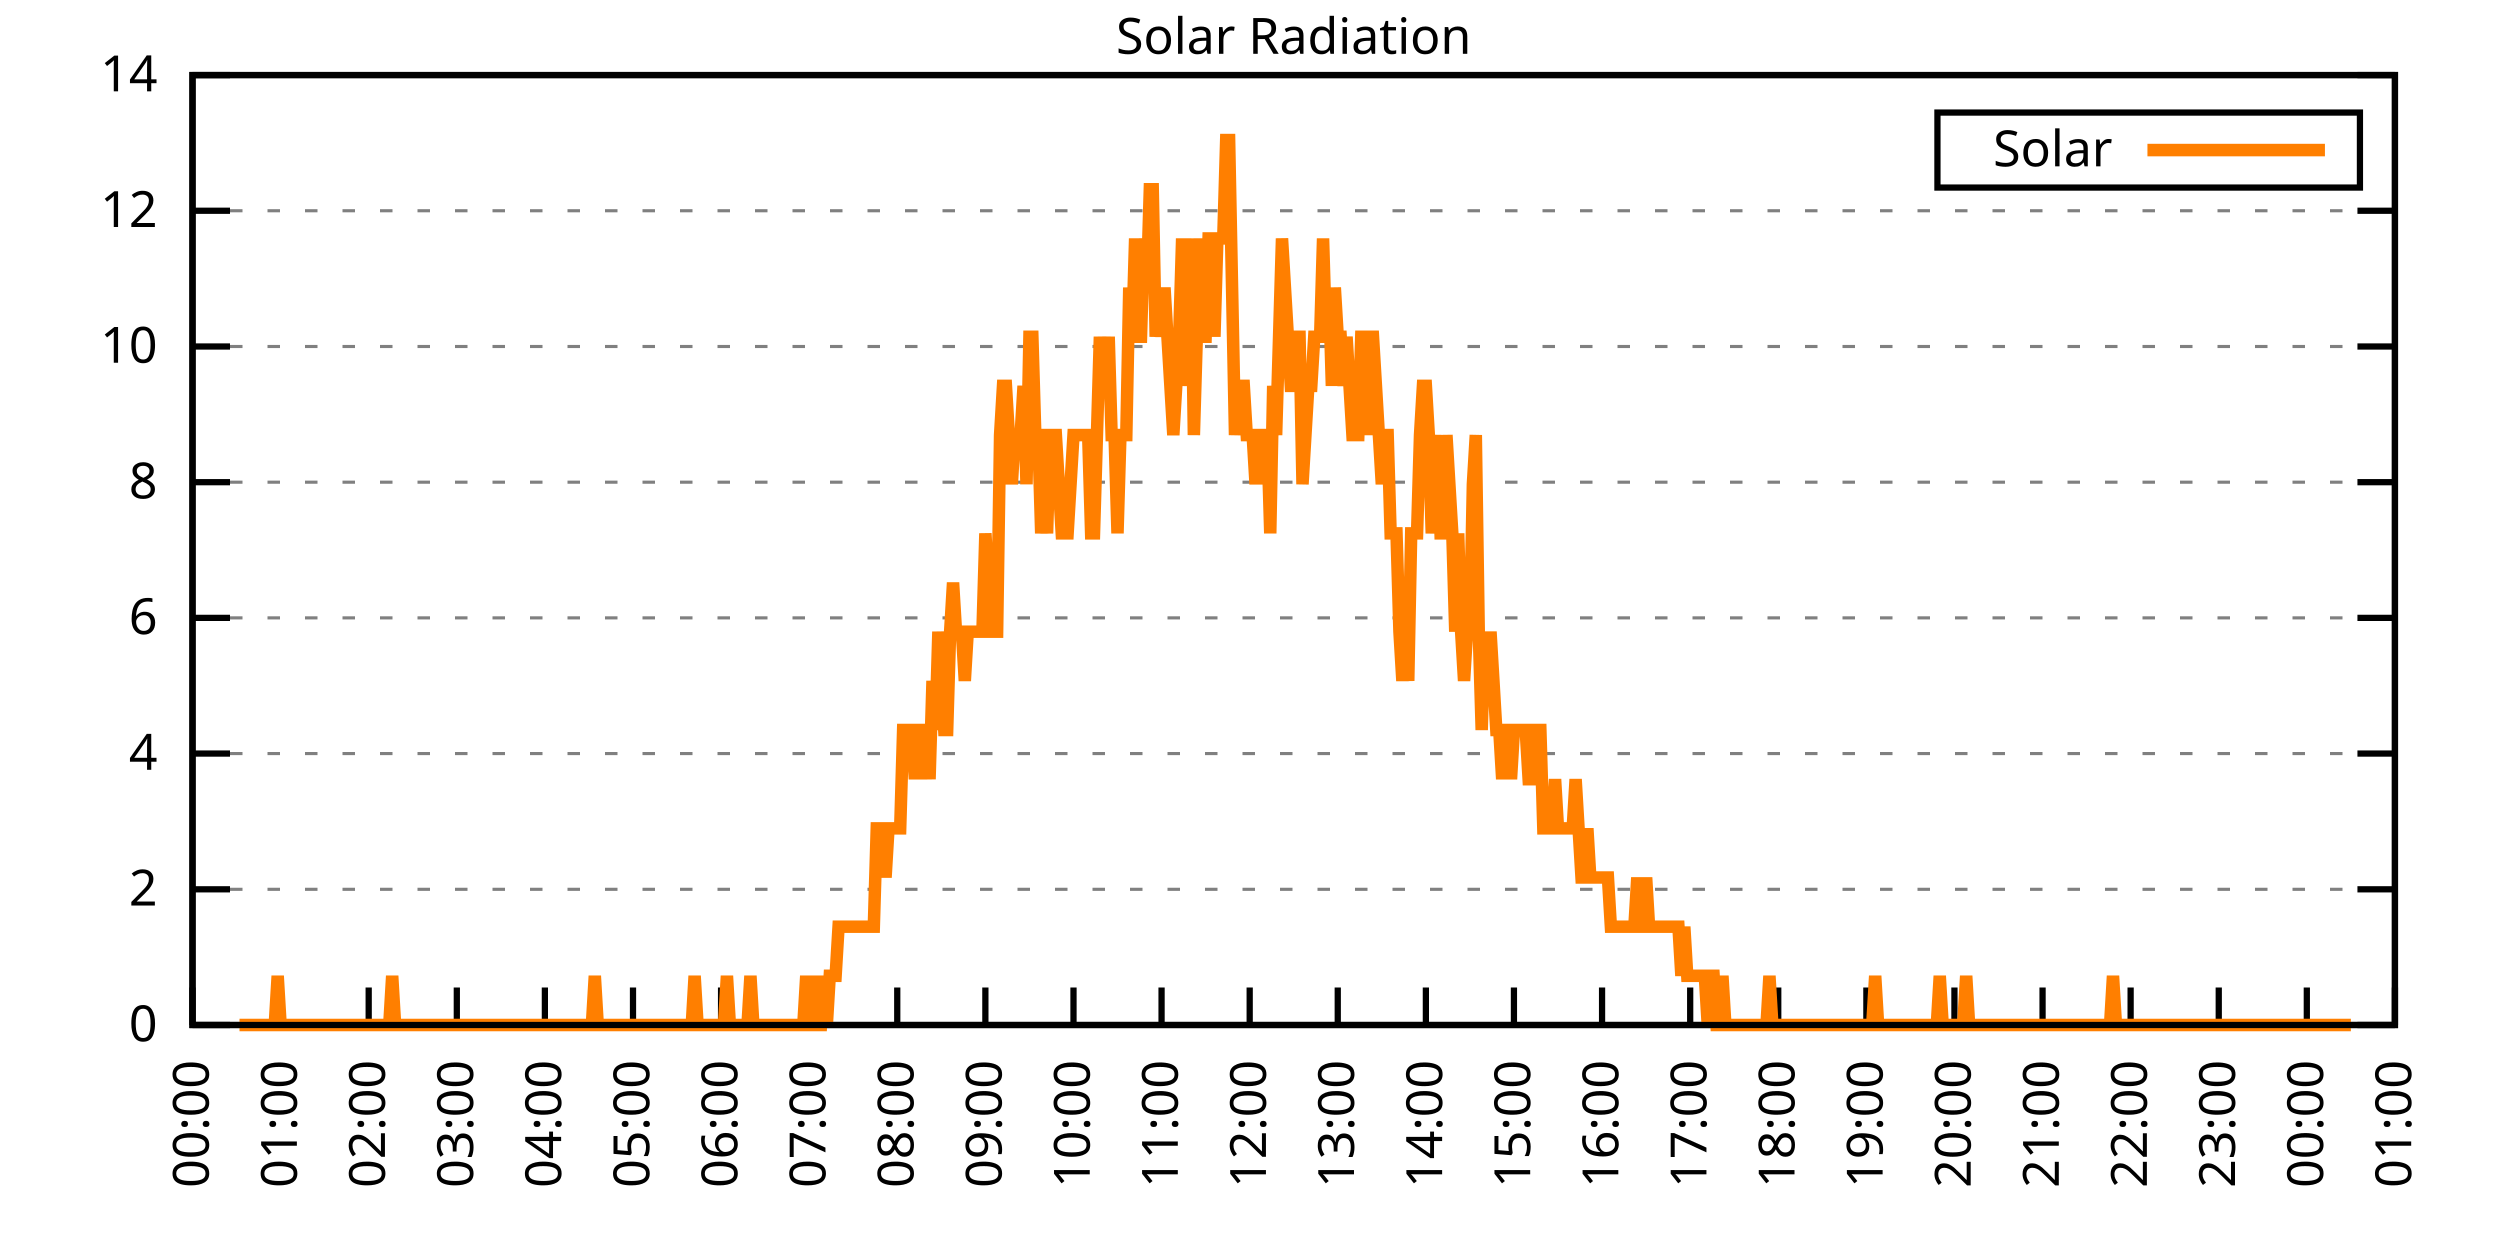
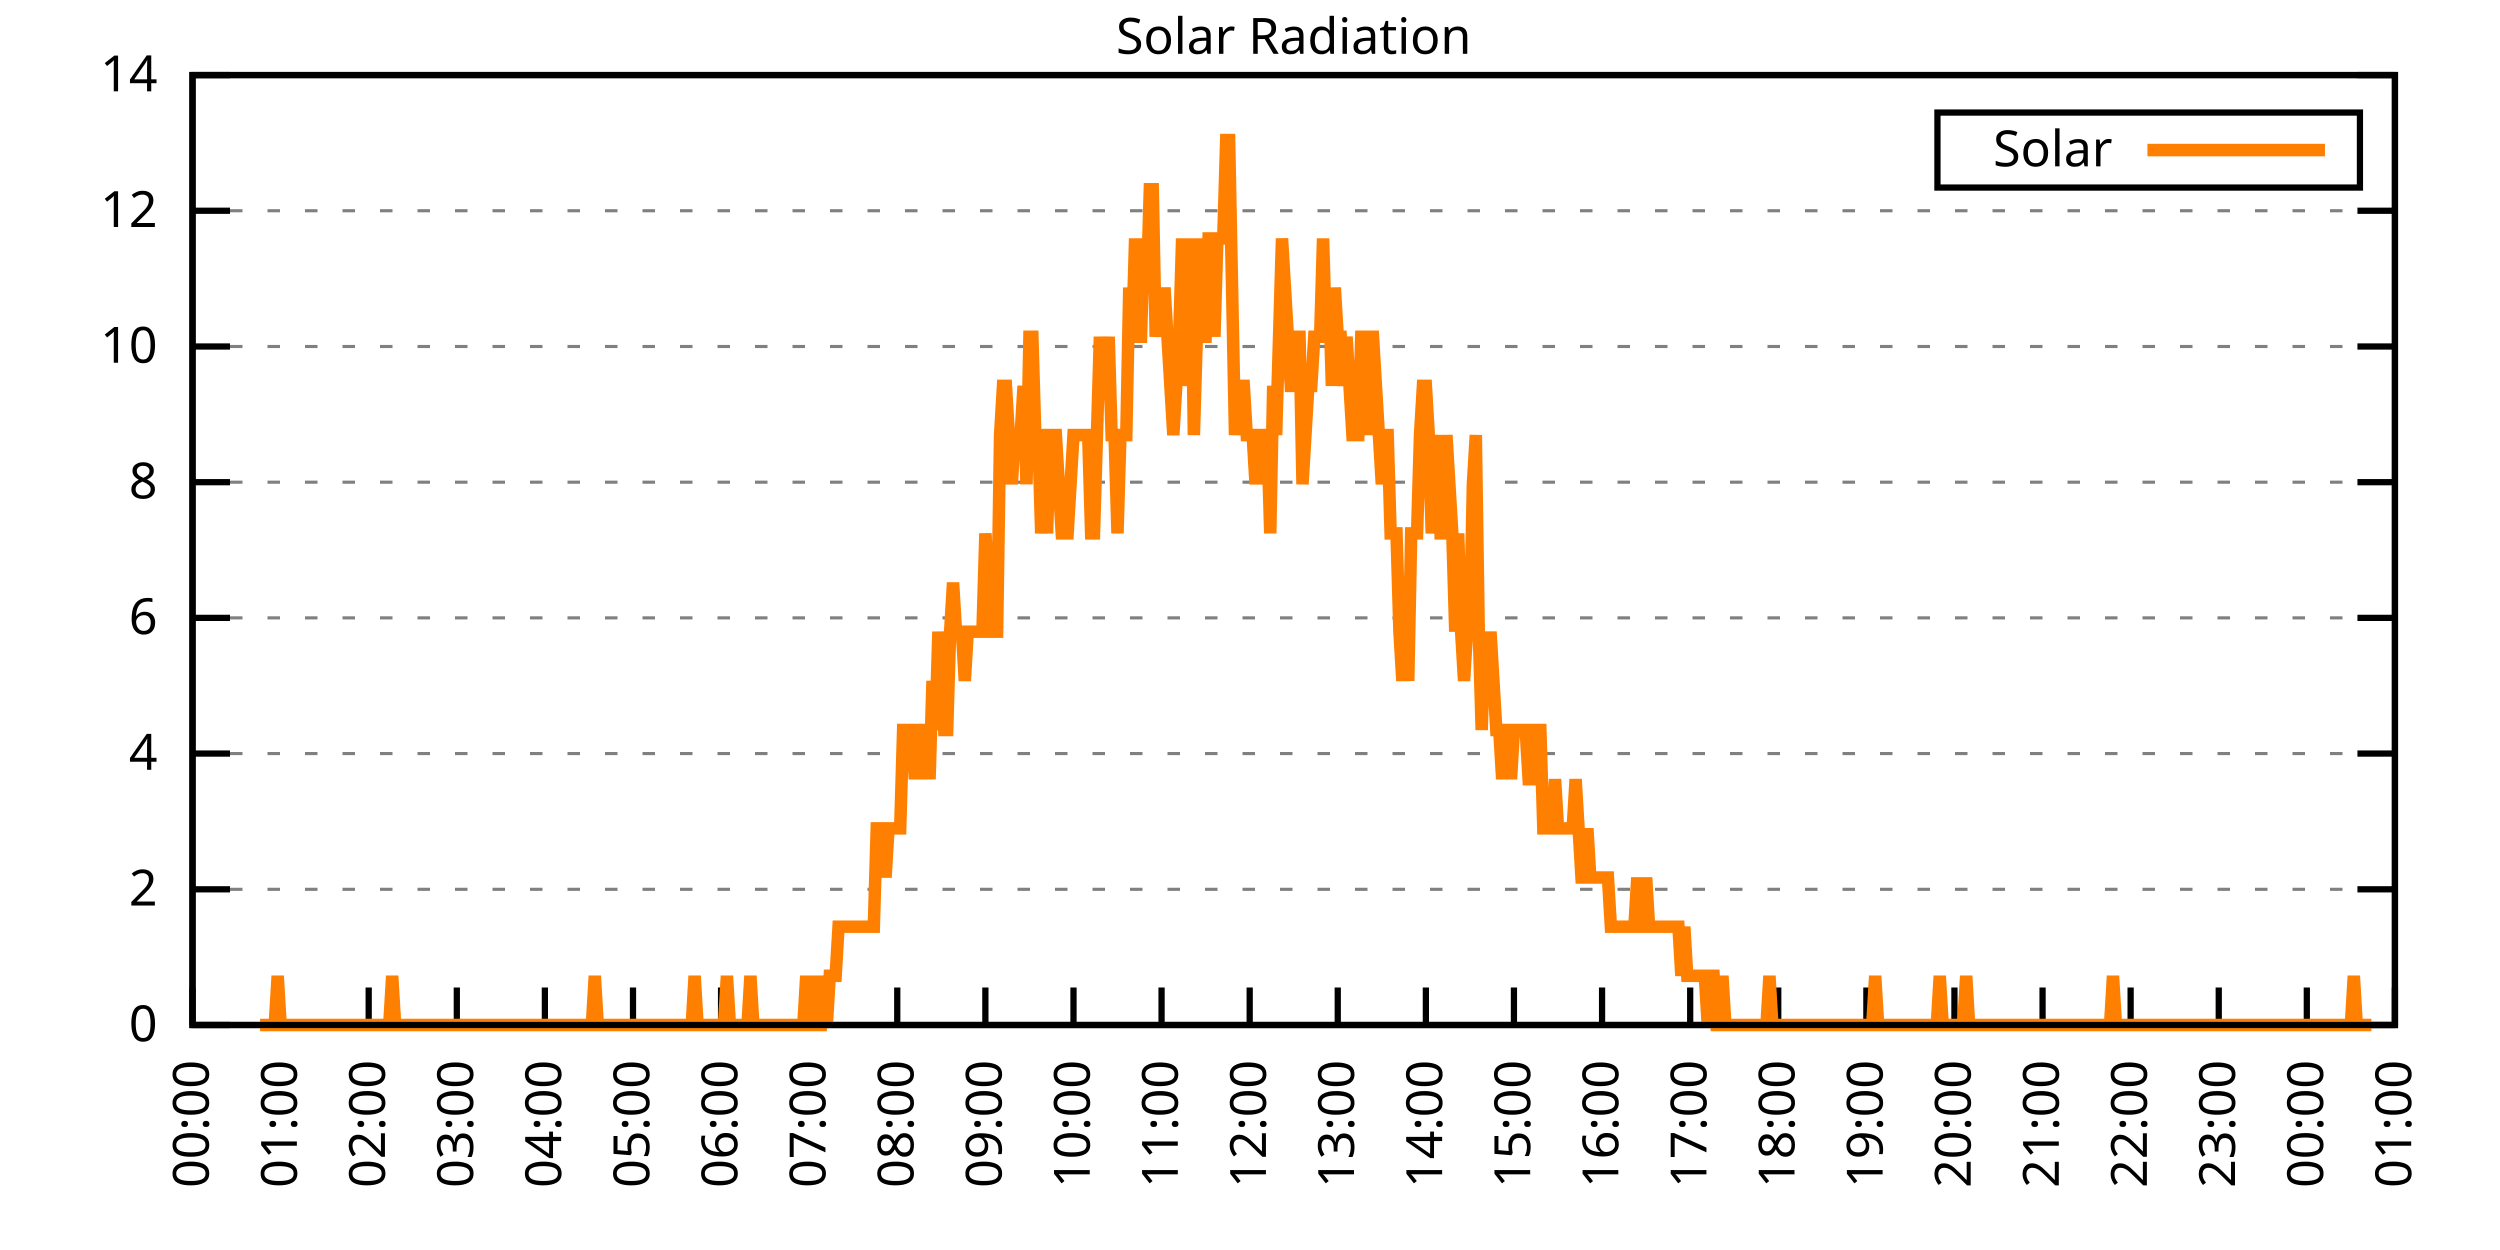
<svg xmlns="http://www.w3.org/2000/svg" xmlns:xlink="http://www.w3.org/1999/xlink" width="400" height="200" viewBox="0 0 400 200">
  <g id="gnuplot_canvas">
    <rect x="0" y="0" width="400" height="200" fill="none" />
    <defs>
      <circle id="gpDot" r="0.5" stroke-width="0.5" stroke="currentColor" />
      <path id="gpPt0" stroke-width="0.333" stroke="currentColor" d="M-1,0 h2 M0,-1 v2" />
      <path id="gpPt1" stroke-width="0.333" stroke="currentColor" d="M-1,-1 L1,1 M1,-1 L-1,1" />
      <path id="gpPt2" stroke-width="0.333" stroke="currentColor" d="M-1,0 L1,0 M0,-1 L0,1 M-1,-1 L1,1 M-1,1 L1,-1" />
      <rect id="gpPt3" stroke-width="0.333" stroke="currentColor" x="-1" y="-1" width="2" height="2" />
      <rect id="gpPt4" stroke-width="0.333" stroke="currentColor" fill="currentColor" x="-1" y="-1" width="2" height="2" />
      <circle id="gpPt5" stroke-width="0.333" stroke="currentColor" cx="0" cy="0" r="1" />
      <use xlink:href="#gpPt5" id="gpPt6" fill="currentColor" stroke="none" />
      <path id="gpPt7" stroke-width="0.333" stroke="currentColor" d="M0,-1.33 L-1.33,0.67 L1.33,0.67 z" />
      <use xlink:href="#gpPt7" id="gpPt8" fill="currentColor" stroke="none" />
      <use xlink:href="#gpPt7" id="gpPt9" stroke="currentColor" transform="rotate(180)" />
      <use xlink:href="#gpPt9" id="gpPt10" fill="currentColor" stroke="none" />
      <use xlink:href="#gpPt3" id="gpPt11" stroke="currentColor" transform="rotate(45)" />
      <use xlink:href="#gpPt11" id="gpPt12" fill="currentColor" stroke="none" />
      <path id="gpPt13" stroke-width="0.333" stroke="currentColor" d="M0,1.330 L1.265,0.411 L0.782,-1.067 L-0.782,-1.076 L-1.265,0.411 z" />
      <use xlink:href="#gpPt13" id="gpPt14" fill="currentColor" stroke="none" />
      <filter id="textbox" filterUnits="objectBoundingBox" x="0" y="0" height="1" width="1">
        <feFlood flood-color="white" flood-opacity="1" result="bgnd" />
        <feComposite in="SourceGraphic" in2="bgnd" operator="atop" />
      </filter>
      <filter id="greybox" filterUnits="objectBoundingBox" x="0" y="0" height="1" width="1">
        <feFlood flood-color="lightgrey" flood-opacity="1" result="grey" />
        <feComposite in="SourceGraphic" in2="grey" operator="atop" />
      </filter>
    </defs>
    <g fill="none" color="white" stroke="currentColor" stroke-width="1.00" stroke-linecap="butt" stroke-linejoin="miter">
</g>
    <g fill="none" color="black" stroke="currentColor" stroke-width="1.00" stroke-linecap="butt" stroke-linejoin="miter">
      <g stroke="none" shape-rendering="crispEdges">
        <polygon fill="rgb(255, 255, 255)" points="30.80,164.00 383.18,164.00 383.18,12.02 30.80,12.02 " />
      </g>
    </g>
    <g fill="none" color="black" stroke="currentColor" stroke-width="1.00" stroke-linecap="butt" stroke-linejoin="miter">
</g>
    <g fill="none" color="black" stroke="black" stroke-width="0.50" stroke-linecap="butt" stroke-linejoin="miter">
</g>
    <g fill="none" color="gray" stroke="currentColor" stroke-width="0.50" stroke-linecap="butt" stroke-linejoin="miter">
      <path stroke="gray" stroke-dasharray="2,4" class="gridline" d="M30.80,164.00 L383.19,164.00  " />
    </g>
    <g fill="none" color="gray" stroke="gray" stroke-width="1.00" stroke-linecap="butt" stroke-linejoin="miter">
</g>
    <g fill="none" color="black" stroke="currentColor" stroke-width="1.00" stroke-linecap="butt" stroke-linejoin="miter">
      <path stroke="black" d="M30.80,164.00 L36.80,164.00 M383.19,164.00 L377.19,164.00  " />
      <g transform="translate(25.20,166.60)" stroke="none" fill="black" font-family="Sans" font-size="8.00" text-anchor="end">
        <text>
          <tspan font-family="Sans"> 0</tspan>
        </text>
      </g>
    </g>
    <g fill="none" color="black" stroke="currentColor" stroke-width="1.00" stroke-linecap="butt" stroke-linejoin="miter">
</g>
    <g fill="none" color="black" stroke="black" stroke-width="0.50" stroke-linecap="butt" stroke-linejoin="miter">
</g>
    <g fill="none" color="gray" stroke="currentColor" stroke-width="0.50" stroke-linecap="butt" stroke-linejoin="miter">
      <path stroke="gray" stroke-dasharray="2,4" class="gridline" d="M30.80,142.29 L383.19,142.29  " />
    </g>
    <g fill="none" color="gray" stroke="gray" stroke-width="1.00" stroke-linecap="butt" stroke-linejoin="miter">
</g>
    <g fill="none" color="black" stroke="currentColor" stroke-width="1.00" stroke-linecap="butt" stroke-linejoin="miter">
      <path stroke="black" d="M30.80,142.29 L36.80,142.29 M383.19,142.29 L377.19,142.29  " />
      <g transform="translate(25.20,144.89)" stroke="none" fill="black" font-family="Sans" font-size="8.00" text-anchor="end">
        <text>
          <tspan font-family="Sans"> 2</tspan>
        </text>
      </g>
    </g>
    <g fill="none" color="black" stroke="currentColor" stroke-width="1.00" stroke-linecap="butt" stroke-linejoin="miter">
</g>
    <g fill="none" color="black" stroke="black" stroke-width="0.50" stroke-linecap="butt" stroke-linejoin="miter">
</g>
    <g fill="none" color="gray" stroke="currentColor" stroke-width="0.50" stroke-linecap="butt" stroke-linejoin="miter">
      <path stroke="gray" stroke-dasharray="2,4" class="gridline" d="M30.80,120.57 L383.19,120.57  " />
    </g>
    <g fill="none" color="gray" stroke="gray" stroke-width="1.00" stroke-linecap="butt" stroke-linejoin="miter">
</g>
    <g fill="none" color="black" stroke="currentColor" stroke-width="1.00" stroke-linecap="butt" stroke-linejoin="miter">
      <path stroke="black" d="M30.80,120.57 L36.80,120.57 M383.19,120.57 L377.19,120.57  " />
      <g transform="translate(25.20,123.17)" stroke="none" fill="black" font-family="Sans" font-size="8.00" text-anchor="end">
        <text>
          <tspan font-family="Sans"> 4</tspan>
        </text>
      </g>
    </g>
    <g fill="none" color="black" stroke="currentColor" stroke-width="1.00" stroke-linecap="butt" stroke-linejoin="miter">
</g>
    <g fill="none" color="black" stroke="black" stroke-width="0.50" stroke-linecap="butt" stroke-linejoin="miter">
</g>
    <g fill="none" color="gray" stroke="currentColor" stroke-width="0.50" stroke-linecap="butt" stroke-linejoin="miter">
      <path stroke="gray" stroke-dasharray="2,4" class="gridline" d="M30.80,98.86 L383.19,98.86  " />
    </g>
    <g fill="none" color="gray" stroke="gray" stroke-width="1.00" stroke-linecap="butt" stroke-linejoin="miter">
</g>
    <g fill="none" color="black" stroke="currentColor" stroke-width="1.00" stroke-linecap="butt" stroke-linejoin="miter">
      <path stroke="black" d="M30.80,98.86 L36.80,98.86 M383.19,98.86 L377.19,98.86  " />
      <g transform="translate(25.20,101.46)" stroke="none" fill="black" font-family="Sans" font-size="8.00" text-anchor="end">
        <text>
          <tspan font-family="Sans"> 6</tspan>
        </text>
      </g>
    </g>
    <g fill="none" color="black" stroke="currentColor" stroke-width="1.00" stroke-linecap="butt" stroke-linejoin="miter">
</g>
    <g fill="none" color="black" stroke="black" stroke-width="0.50" stroke-linecap="butt" stroke-linejoin="miter">
</g>
    <g fill="none" color="gray" stroke="currentColor" stroke-width="0.50" stroke-linecap="butt" stroke-linejoin="miter">
      <path stroke="gray" stroke-dasharray="2,4" class="gridline" d="M30.80,77.15 L383.19,77.15  " />
    </g>
    <g fill="none" color="gray" stroke="gray" stroke-width="1.00" stroke-linecap="butt" stroke-linejoin="miter">
</g>
    <g fill="none" color="black" stroke="currentColor" stroke-width="1.00" stroke-linecap="butt" stroke-linejoin="miter">
      <path stroke="black" d="M30.80,77.15 L36.80,77.15 M383.19,77.15 L377.19,77.15  " />
      <g transform="translate(25.20,79.75)" stroke="none" fill="black" font-family="Sans" font-size="8.00" text-anchor="end">
        <text>
          <tspan font-family="Sans"> 8</tspan>
        </text>
      </g>
    </g>
    <g fill="none" color="black" stroke="currentColor" stroke-width="1.00" stroke-linecap="butt" stroke-linejoin="miter">
</g>
    <g fill="none" color="black" stroke="black" stroke-width="0.50" stroke-linecap="butt" stroke-linejoin="miter">
</g>
    <g fill="none" color="gray" stroke="currentColor" stroke-width="0.50" stroke-linecap="butt" stroke-linejoin="miter">
      <path stroke="gray" stroke-dasharray="2,4" class="gridline" d="M30.80,55.44 L383.19,55.44  " />
    </g>
    <g fill="none" color="gray" stroke="gray" stroke-width="1.00" stroke-linecap="butt" stroke-linejoin="miter">
</g>
    <g fill="none" color="black" stroke="currentColor" stroke-width="1.00" stroke-linecap="butt" stroke-linejoin="miter">
      <path stroke="black" d="M30.80,55.44 L36.80,55.44 M383.19,55.44 L377.19,55.44  " />
      <g transform="translate(25.20,58.04)" stroke="none" fill="black" font-family="Sans" font-size="8.00" text-anchor="end">
        <text>
          <tspan font-family="Sans"> 10</tspan>
        </text>
      </g>
    </g>
    <g fill="none" color="black" stroke="currentColor" stroke-width="1.00" stroke-linecap="butt" stroke-linejoin="miter">
</g>
    <g fill="none" color="black" stroke="black" stroke-width="0.50" stroke-linecap="butt" stroke-linejoin="miter">
</g>
    <g fill="none" color="gray" stroke="currentColor" stroke-width="0.50" stroke-linecap="butt" stroke-linejoin="miter">
      <path stroke="gray" stroke-dasharray="2,4" class="gridline" d="M30.80,33.72 L383.19,33.72  " />
    </g>
    <g fill="none" color="gray" stroke="gray" stroke-width="1.00" stroke-linecap="butt" stroke-linejoin="miter">
</g>
    <g fill="none" color="black" stroke="currentColor" stroke-width="1.00" stroke-linecap="butt" stroke-linejoin="miter">
      <path stroke="black" d="M30.80,33.72 L36.80,33.72 M383.19,33.72 L377.19,33.72  " />
      <g transform="translate(25.20,36.32)" stroke="none" fill="black" font-family="Sans" font-size="8.00" text-anchor="end">
        <text>
          <tspan font-family="Sans"> 12</tspan>
        </text>
      </g>
    </g>
    <g fill="none" color="black" stroke="currentColor" stroke-width="1.00" stroke-linecap="butt" stroke-linejoin="miter">
</g>
    <g fill="none" color="black" stroke="black" stroke-width="0.50" stroke-linecap="butt" stroke-linejoin="miter">
</g>
    <g fill="none" color="gray" stroke="currentColor" stroke-width="0.50" stroke-linecap="butt" stroke-linejoin="miter">
      <path stroke="gray" stroke-dasharray="2,4" class="gridline" d="M30.80,12.01 L383.19,12.01  " />
    </g>
    <g fill="none" color="gray" stroke="gray" stroke-width="1.00" stroke-linecap="butt" stroke-linejoin="miter">
</g>
    <g fill="none" color="black" stroke="currentColor" stroke-width="1.00" stroke-linecap="butt" stroke-linejoin="miter">
      <path stroke="black" d="M30.80,12.01 L36.80,12.01 M383.19,12.01 L377.19,12.01  " />
      <g transform="translate(25.20,14.61)" stroke="none" fill="black" font-family="Sans" font-size="8.00" text-anchor="end">
        <text>
          <tspan font-family="Sans"> 14</tspan>
        </text>
      </g>
    </g>
    <g fill="none" color="black" stroke="currentColor" stroke-width="1.00" stroke-linecap="butt" stroke-linejoin="miter">
      <path stroke="black" d="M30.80,164.00 L30.80,158.00  " />
      <g transform="translate(33.40,169.60) rotate(270.00)" stroke="none" fill="black" font-family="Sans" font-size="8.00" text-anchor="end">
        <text>
          <tspan font-family="Sans">00:00</tspan>
        </text>
      </g>
    </g>
    <g fill="none" color="black" stroke="currentColor" stroke-width="1.00" stroke-linecap="butt" stroke-linejoin="miter">
      <path stroke="black" d="M44.90,164.00 L44.90,158.00  " />
      <g transform="translate(47.50,169.60) rotate(270.00)" stroke="none" fill="black" font-family="Sans" font-size="8.00" text-anchor="end">
        <text>
          <tspan font-family="Sans">01:00</tspan>
        </text>
      </g>
    </g>
    <g fill="none" color="black" stroke="currentColor" stroke-width="1.00" stroke-linecap="butt" stroke-linejoin="miter">
      <path stroke="black" d="M58.99,164.00 L58.99,158.00  " />
      <g transform="translate(61.59,169.60) rotate(270.00)" stroke="none" fill="black" font-family="Sans" font-size="8.00" text-anchor="end">
        <text>
          <tspan font-family="Sans">02:00</tspan>
        </text>
      </g>
    </g>
    <g fill="none" color="black" stroke="currentColor" stroke-width="1.00" stroke-linecap="butt" stroke-linejoin="miter">
      <path stroke="black" d="M73.09,164.00 L73.09,158.00  " />
      <g transform="translate(75.69,169.60) rotate(270.00)" stroke="none" fill="black" font-family="Sans" font-size="8.00" text-anchor="end">
        <text>
          <tspan font-family="Sans">03:00</tspan>
        </text>
      </g>
    </g>
    <g fill="none" color="black" stroke="currentColor" stroke-width="1.00" stroke-linecap="butt" stroke-linejoin="miter">
      <path stroke="black" d="M87.18,164.00 L87.18,158.00  " />
      <g transform="translate(89.78,169.60) rotate(270.00)" stroke="none" fill="black" font-family="Sans" font-size="8.00" text-anchor="end">
        <text>
          <tspan font-family="Sans">04:00</tspan>
        </text>
      </g>
    </g>
    <g fill="none" color="black" stroke="currentColor" stroke-width="1.00" stroke-linecap="butt" stroke-linejoin="miter">
      <path stroke="black" d="M101.28,164.00 L101.28,158.00  " />
      <g transform="translate(103.88,169.60) rotate(270.00)" stroke="none" fill="black" font-family="Sans" font-size="8.00" text-anchor="end">
        <text>
          <tspan font-family="Sans">05:00</tspan>
        </text>
      </g>
    </g>
    <g fill="none" color="black" stroke="currentColor" stroke-width="1.00" stroke-linecap="butt" stroke-linejoin="miter">
      <path stroke="black" d="M115.37,164.00 L115.37,158.00  " />
      <g transform="translate(117.97,169.60) rotate(270.00)" stroke="none" fill="black" font-family="Sans" font-size="8.00" text-anchor="end">
        <text>
          <tspan font-family="Sans">06:00</tspan>
        </text>
      </g>
    </g>
    <g fill="none" color="black" stroke="currentColor" stroke-width="1.00" stroke-linecap="butt" stroke-linejoin="miter">
      <path stroke="black" d="M129.47,164.00 L129.47,158.00  " />
      <g transform="translate(132.07,169.60) rotate(270.00)" stroke="none" fill="black" font-family="Sans" font-size="8.00" text-anchor="end">
        <text>
          <tspan font-family="Sans">07:00</tspan>
        </text>
      </g>
    </g>
    <g fill="none" color="black" stroke="currentColor" stroke-width="1.00" stroke-linecap="butt" stroke-linejoin="miter">
      <path stroke="black" d="M143.56,164.00 L143.56,158.00  " />
      <g transform="translate(146.16,169.60) rotate(270.00)" stroke="none" fill="black" font-family="Sans" font-size="8.00" text-anchor="end">
        <text>
          <tspan font-family="Sans">08:00</tspan>
        </text>
      </g>
    </g>
    <g fill="none" color="black" stroke="currentColor" stroke-width="1.00" stroke-linecap="butt" stroke-linejoin="miter">
      <path stroke="black" d="M157.66,164.00 L157.66,158.00  " />
      <g transform="translate(160.26,169.60) rotate(270.00)" stroke="none" fill="black" font-family="Sans" font-size="8.00" text-anchor="end">
        <text>
          <tspan font-family="Sans">09:00</tspan>
        </text>
      </g>
    </g>
    <g fill="none" color="black" stroke="currentColor" stroke-width="1.00" stroke-linecap="butt" stroke-linejoin="miter">
      <path stroke="black" d="M171.76,164.00 L171.76,158.00  " />
      <g transform="translate(174.36,169.60) rotate(270.00)" stroke="none" fill="black" font-family="Sans" font-size="8.00" text-anchor="end">
        <text>
          <tspan font-family="Sans">10:00</tspan>
        </text>
      </g>
    </g>
    <g fill="none" color="black" stroke="currentColor" stroke-width="1.00" stroke-linecap="butt" stroke-linejoin="miter">
      <path stroke="black" d="M185.85,164.00 L185.85,158.00  " />
      <g transform="translate(188.45,169.60) rotate(270.00)" stroke="none" fill="black" font-family="Sans" font-size="8.00" text-anchor="end">
        <text>
          <tspan font-family="Sans">11:00</tspan>
        </text>
      </g>
    </g>
    <g fill="none" color="black" stroke="currentColor" stroke-width="1.00" stroke-linecap="butt" stroke-linejoin="miter">
      <path stroke="black" d="M199.95,164.00 L199.95,158.00  " />
      <g transform="translate(202.55,169.60) rotate(270.00)" stroke="none" fill="black" font-family="Sans" font-size="8.00" text-anchor="end">
        <text>
          <tspan font-family="Sans">12:00</tspan>
        </text>
      </g>
    </g>
    <g fill="none" color="black" stroke="currentColor" stroke-width="1.00" stroke-linecap="butt" stroke-linejoin="miter">
      <path stroke="black" d="M214.04,164.00 L214.04,158.00  " />
      <g transform="translate(216.64,169.60) rotate(270.00)" stroke="none" fill="black" font-family="Sans" font-size="8.00" text-anchor="end">
        <text>
          <tspan font-family="Sans">13:00</tspan>
        </text>
      </g>
    </g>
    <g fill="none" color="black" stroke="currentColor" stroke-width="1.00" stroke-linecap="butt" stroke-linejoin="miter">
      <path stroke="black" d="M228.14,164.00 L228.14,158.00  " />
      <g transform="translate(230.74,169.60) rotate(270.00)" stroke="none" fill="black" font-family="Sans" font-size="8.00" text-anchor="end">
        <text>
          <tspan font-family="Sans">14:00</tspan>
        </text>
      </g>
    </g>
    <g fill="none" color="black" stroke="currentColor" stroke-width="1.00" stroke-linecap="butt" stroke-linejoin="miter">
      <path stroke="black" d="M242.23,164.00 L242.23,158.00  " />
      <g transform="translate(244.83,169.60) rotate(270.00)" stroke="none" fill="black" font-family="Sans" font-size="8.00" text-anchor="end">
        <text>
          <tspan font-family="Sans">15:00</tspan>
        </text>
      </g>
    </g>
    <g fill="none" color="black" stroke="currentColor" stroke-width="1.00" stroke-linecap="butt" stroke-linejoin="miter">
      <path stroke="black" d="M256.33,164.00 L256.33,158.00  " />
      <g transform="translate(258.93,169.60) rotate(270.00)" stroke="none" fill="black" font-family="Sans" font-size="8.00" text-anchor="end">
        <text>
          <tspan font-family="Sans">16:00</tspan>
        </text>
      </g>
    </g>
    <g fill="none" color="black" stroke="currentColor" stroke-width="1.00" stroke-linecap="butt" stroke-linejoin="miter">
      <path stroke="black" d="M270.43,164.00 L270.43,158.00  " />
      <g transform="translate(273.03,169.60) rotate(270.00)" stroke="none" fill="black" font-family="Sans" font-size="8.00" text-anchor="end">
        <text>
          <tspan font-family="Sans">17:00</tspan>
        </text>
      </g>
    </g>
    <g fill="none" color="black" stroke="currentColor" stroke-width="1.00" stroke-linecap="butt" stroke-linejoin="miter">
      <path stroke="black" d="M284.52,164.00 L284.52,158.00  " />
      <g transform="translate(287.12,169.60) rotate(270.00)" stroke="none" fill="black" font-family="Sans" font-size="8.00" text-anchor="end">
        <text>
          <tspan font-family="Sans">18:00</tspan>
        </text>
      </g>
    </g>
    <g fill="none" color="black" stroke="currentColor" stroke-width="1.00" stroke-linecap="butt" stroke-linejoin="miter">
      <path stroke="black" d="M298.62,164.00 L298.62,158.00  " />
      <g transform="translate(301.22,169.60) rotate(270.00)" stroke="none" fill="black" font-family="Sans" font-size="8.00" text-anchor="end">
        <text>
          <tspan font-family="Sans">19:00</tspan>
        </text>
      </g>
    </g>
    <g fill="none" color="black" stroke="currentColor" stroke-width="1.00" stroke-linecap="butt" stroke-linejoin="miter">
      <path stroke="black" d="M312.71,164.00 L312.71,158.00  " />
      <g transform="translate(315.31,169.60) rotate(270.00)" stroke="none" fill="black" font-family="Sans" font-size="8.00" text-anchor="end">
        <text>
          <tspan font-family="Sans">20:00</tspan>
        </text>
      </g>
    </g>
    <g fill="none" color="black" stroke="currentColor" stroke-width="1.00" stroke-linecap="butt" stroke-linejoin="miter">
      <path stroke="black" d="M326.81,164.00 L326.81,158.00  " />
      <g transform="translate(329.41,169.60) rotate(270.00)" stroke="none" fill="black" font-family="Sans" font-size="8.00" text-anchor="end">
        <text>
          <tspan font-family="Sans">21:00</tspan>
        </text>
      </g>
    </g>
    <g fill="none" color="black" stroke="currentColor" stroke-width="1.00" stroke-linecap="butt" stroke-linejoin="miter">
      <path stroke="black" d="M340.90,164.00 L340.90,158.00  " />
      <g transform="translate(343.50,169.60) rotate(270.00)" stroke="none" fill="black" font-family="Sans" font-size="8.00" text-anchor="end">
        <text>
          <tspan font-family="Sans">22:00</tspan>
        </text>
      </g>
    </g>
    <g fill="none" color="black" stroke="currentColor" stroke-width="1.00" stroke-linecap="butt" stroke-linejoin="miter">
      <path stroke="black" d="M355.00,164.00 L355.00,158.00  " />
      <g transform="translate(357.60,169.60) rotate(270.00)" stroke="none" fill="black" font-family="Sans" font-size="8.00" text-anchor="end">
        <text>
          <tspan font-family="Sans">23:00</tspan>
        </text>
      </g>
    </g>
    <g fill="none" color="black" stroke="currentColor" stroke-width="1.00" stroke-linecap="butt" stroke-linejoin="miter">
      <path stroke="black" d="M369.09,164.00 L369.09,158.00  " />
      <g transform="translate(371.69,169.60) rotate(270.00)" stroke="none" fill="black" font-family="Sans" font-size="8.00" text-anchor="end">
        <text>
          <tspan font-family="Sans">00:00</tspan>
        </text>
      </g>
    </g>
    <g fill="none" color="black" stroke="currentColor" stroke-width="1.00" stroke-linecap="butt" stroke-linejoin="miter">
      <path stroke="black" d="M383.19,164.00 L383.19,158.00  " />
      <g transform="translate(385.79,169.60) rotate(270.00)" stroke="none" fill="black" font-family="Sans" font-size="8.00" text-anchor="end">
        <text>
          <tspan font-family="Sans">01:00</tspan>
        </text>
      </g>
    </g>
    <g fill="none" color="black" stroke="currentColor" stroke-width="1.00" stroke-linecap="butt" stroke-linejoin="miter">
</g>
    <g fill="none" color="black" stroke="currentColor" stroke-width="1.00" stroke-linecap="butt" stroke-linejoin="miter">
      <path stroke="black" d="M30.80,12.01 L30.80,164.00 L383.19,164.00 L383.19,12.01 L30.80,12.01 Z  " />
    </g>
    <g fill="none" color="black" stroke="currentColor" stroke-width="1.00" stroke-linecap="butt" stroke-linejoin="miter">
</g>
    <g fill="none" color="black" stroke="currentColor" stroke-width="1.00" stroke-linecap="butt" stroke-linejoin="miter">
      <path stroke="black" d="M309.99,30.01 L309.99,18.01 L377.59,18.01 L377.59,30.01 L309.99,30.01 Z  " />
    </g>
    <g id="Solar_Radiation_plot_1">
      <g fill="none" color="white" stroke="black" stroke-width="2.00" stroke-linecap="butt" stroke-linejoin="miter">
</g>
      <g fill="none" color="black" stroke="currentColor" stroke-width="2.00" stroke-linecap="butt" stroke-linejoin="miter">
        <g transform="translate(337.99,26.61)" stroke="none" fill="black" font-family="Sans" font-size="8.00" text-anchor="end">
          <text>
            <tspan font-family="Sans">Solar</tspan>
          </text>
        </g>
      </g>
      <g fill="none" color="black" stroke="currentColor" stroke-width="2.00" stroke-linecap="butt" stroke-linejoin="miter">
-         <path stroke="rgb(255, 127,   0)" d="M343.59,24.01 L371.99,24.01 M38.32,164.00 L38.79,164.00 L39.26,164.00 L39.73,164.00 L40.20,164.00 L40.67,164.00   L41.14,164.00 L41.61,164.00 L42.08,164.00 L42.55,164.00 L43.02,164.00 L43.49,164.00 L43.96,164.00 L44.43,156.13   L44.90,164.00 L45.37,164.00 L45.84,164.00 L46.31,164.00 L46.78,164.00 L47.24,164.00 L47.71,164.00 L48.18,164.00   L48.65,164.00 L49.12,164.00 L49.59,164.00 L50.06,164.00 L50.53,164.00 L51.00,164.00 L51.47,164.00 L51.94,164.00   L52.41,164.00 L52.88,164.00 L53.35,164.00 L53.82,164.00 L54.29,164.00 L54.76,164.00 L55.23,164.00 L55.70,164.00   L56.17,164.00 L56.64,164.00 L57.11,164.00 L57.58,164.00 L58.05,164.00 L58.52,164.00 L58.99,164.00 L59.46,164.00   L59.93,164.00 L60.40,164.00 L60.87,164.00 L61.34,164.00 L61.81,164.00 L62.28,164.00 L62.75,156.13 L63.22,164.00   L63.69,164.00 L64.16,164.00 L64.63,164.00 L65.10,164.00 L65.57,164.00 L66.04,164.00 L66.51,164.00 L66.98,164.00   L67.45,164.00 L67.92,164.00 L68.39,164.00 L68.86,164.00 L69.33,164.00 L69.80,164.00 L70.27,164.00 L70.74,164.00   L71.21,164.00 L71.68,164.00 L72.15,164.00 L72.62,164.00 L73.09,164.00 L73.56,164.00 L74.03,164.00 L74.50,164.00   L74.97,164.00 L75.44,164.00 L75.91,164.00 L76.38,164.00 L76.85,164.00 L77.32,164.00 L77.79,164.00 L78.26,164.00   L78.73,164.00 L79.19,164.00 L79.66,164.00 L80.13,164.00 L80.60,164.00 L81.07,164.00 L81.54,164.00 L82.01,164.00   L82.48,164.00 L82.95,164.00 L83.42,164.00 L83.89,164.00 L84.36,164.00 L84.83,164.00 L85.30,164.00 L85.77,164.00   L86.24,164.00 L86.71,164.00 L87.18,164.00 L87.65,164.00 L88.12,164.00 L88.59,164.00 L89.06,164.00 L89.53,164.00   L90.00,164.00 L90.47,164.00 L90.94,164.00 L91.41,164.00 L91.88,164.00 L92.35,164.00 L92.82,164.00 L93.29,164.00   L93.76,164.00 L94.23,164.00 L94.70,164.00 L95.17,156.13 L95.64,164.00 L96.11,164.00 L96.58,164.00 L97.05,164.00   L97.52,164.00 L97.99,164.00 L98.46,164.00 L98.93,164.00 L99.40,164.00 L99.87,164.00 L100.34,164.00 L100.81,164.00   L101.28,164.00 L101.75,164.00 L102.22,164.00 L102.69,164.00 L103.16,164.00 L103.63,164.00 L104.10,164.00 L104.57,164.00   L105.04,164.00 L105.51,164.00 L105.98,164.00 L106.45,164.00 L106.92,164.00 L107.39,164.00 L107.86,164.00 L108.33,164.00   L108.80,164.00 L109.27,164.00 L109.74,164.00 L110.21,164.00 L110.68,164.00 L111.14,156.13 L111.61,164.00 L112.08,164.00   L112.55,164.00 L113.02,164.00 L113.49,164.00 L113.96,164.00 L114.43,164.00 L114.90,164.00 L115.37,164.00 L115.84,164.00   L116.31,156.13 L116.78,164.00 L117.25,164.00 L117.72,164.00 L118.19,164.00 L118.66,164.00 L119.13,164.00 L119.60,164.00   L120.07,156.13 L120.54,164.00 L121.01,164.00 L121.48,164.00 L121.95,164.00 L122.42,164.00 L122.89,164.00 L123.36,164.00   L123.83,164.00 L124.30,164.00 L124.77,164.00 L125.24,164.00 L125.71,164.00 L126.18,164.00 L126.65,164.00 L127.12,164.00   L127.59,164.00 L128.06,164.00 L128.53,164.00 L129.00,156.13 L129.47,164.00 L129.94,164.00 L130.41,156.13 L130.88,164.00   L131.35,164.00 L131.82,156.13 L132.29,164.00 L132.76,156.13 L133.23,156.13 L133.70,156.13 L134.17,148.27 L134.64,148.27   L135.11,148.27 L135.58,148.27 L136.05,148.27 L136.52,148.27 L136.99,148.27 L137.46,148.27 L137.93,148.27 L138.40,148.27   L138.87,148.27 L139.34,148.27 L139.81,148.27 L140.28,132.54 L140.75,132.54 L141.22,132.54 L141.69,140.40 L142.16,132.54   L142.63,132.54 L143.09,132.54 L143.56,132.54 L144.03,132.54 L144.50,116.80 L144.97,116.80 L145.44,116.80 L145.91,116.80   L146.38,124.67 L146.85,116.80 L147.32,124.67 L147.79,116.80 L148.26,116.80 L148.73,124.67 L149.20,108.94 L149.67,116.80   L150.14,101.07 L150.61,108.94 L151.08,116.80 L151.55,116.80 L152.02,101.07 L152.49,93.21 L152.96,101.07 L153.43,101.07   L153.90,101.07 L154.37,108.94 L154.84,101.07 L155.31,101.07 L155.78,101.07 L156.25,101.07 L156.72,101.07 L157.19,101.07   L157.66,85.34 L158.13,93.21 L158.60,101.07 L159.07,101.07 L159.54,101.07 L160.01,69.61 L160.48,61.74 L160.95,61.74   L161.42,69.61 L161.89,77.48 L162.36,69.61 L162.83,69.61 L163.30,69.61 L163.77,61.74 L164.24,77.48 L164.71,53.88   L165.18,53.88 L165.65,69.61 L166.12,69.61 L166.59,85.34 L167.06,77.48 L167.53,85.34 L168.00,69.61 L168.47,69.61   L168.94,69.61 L169.41,77.48 L169.88,85.34 L170.35,85.34 L170.82,85.34 L171.29,77.48 L171.76,69.61 L172.23,69.61   L172.70,69.61 L173.17,69.61 L173.64,69.61 L174.11,69.61 L174.58,85.34 L175.04,85.34 L175.51,69.61 L175.98,53.88   L176.45,61.74 L176.92,61.74 L177.39,53.88 L177.86,69.61 L178.33,69.61 L178.80,85.34 L179.27,69.61 L179.74,69.61   L180.21,69.61 L180.68,46.01 L181.15,53.88 L181.62,38.15 L182.09,53.88 L182.56,53.88 L183.03,38.15 L183.50,46.01   L183.97,30.28 L184.44,30.28 L184.91,53.88 L185.38,46.01 L185.85,53.88 L186.32,46.01 L186.79,53.88 L187.26,61.74   L187.73,69.61 L188.20,61.74 L188.67,53.88 L189.14,38.15 L189.61,61.74 L190.08,53.88 L190.55,38.15 L191.02,69.61   L191.49,53.88 L191.96,38.15 L192.43,53.88 L192.90,53.88 L193.37,38.15 L193.84,38.15 L194.31,53.88 L194.78,38.15   L195.25,38.15 L195.72,38.15 L196.19,22.41 L196.66,22.41 L197.13,46.01 L197.60,69.61 L198.07,61.74 L198.54,61.74   L199.01,61.74 L199.48,69.61 L199.95,69.61 L200.42,69.61 L200.89,77.48 L201.36,69.61 L201.83,77.48 L202.30,69.61   L202.77,69.61 L203.24,85.34 L203.71,61.74 L204.18,69.61 L204.65,53.88 L205.12,38.15 L205.59,46.01 L206.06,53.88   L206.53,61.74 L207.00,61.74 L207.46,53.88 L207.93,53.88 L208.40,77.48 L208.87,69.61 L209.34,61.74 L209.81,61.74   L210.28,53.88 L210.75,53.88 L211.22,53.88 L211.69,38.15 L212.16,53.88 L212.63,46.01 L213.10,61.74 L213.57,46.01   L214.04,53.88 L214.51,53.88 L214.98,61.74 L215.45,53.88 L215.92,61.74 L216.39,69.61 L216.86,69.61 L217.33,69.61   L217.80,53.88 L218.27,53.88 L218.74,69.61 L219.21,53.88 L219.68,53.88 L220.15,61.74 L220.62,69.61 L221.09,77.48   L221.56,69.61 L222.03,69.61 L222.50,85.34 L222.97,85.34 L223.44,85.34 L223.91,101.07 L224.38,108.94 L224.85,101.07   L225.32,108.94 L225.79,85.34 L226.26,85.34 L226.73,85.34 L227.20,69.61 L227.67,61.74 L228.14,61.74 L228.61,69.61   L229.08,85.34 L229.55,77.48 L230.02,69.61 L230.49,85.34 L230.96,85.34 L231.43,69.61 L231.90,77.48 L232.37,85.34   L232.84,101.07 L233.31,85.34 L233.78,101.07 L234.25,108.94 L234.72,101.07 L235.19,101.07 L235.66,77.48 L236.13,69.61   L236.60,101.07 L237.07,116.80 L237.54,101.07 L238.01,108.94 L238.48,101.07 L238.95,108.94 L239.41,116.80 L239.88,116.80   L240.35,124.67 L240.82,116.80 L241.29,116.80 L241.76,124.67 L242.23,116.80 L242.70,116.80 L243.17,116.80 L243.64,116.80   L244.11,116.80 L244.58,124.67 L245.05,124.67 L245.52,124.67 L245.99,116.80 L246.46,116.80 L246.93,132.54 L247.40,132.54   L247.87,132.54 L248.34,132.54 L248.81,124.67 L249.28,132.54 L249.75,132.54 L250.22,132.54 L250.69,132.54 L251.16,132.54   L251.63,132.54 L252.10,124.67 L252.57,132.54 L253.04,140.40 L253.51,140.40 L253.98,132.54 L254.45,140.40 L254.92,140.40   L255.39,140.40 L255.86,140.40 L256.33,140.40 L256.80,140.40 L257.27,140.40 L257.74,148.27 L258.21,148.27 L258.68,148.27   L259.15,148.27 L259.62,148.27 L260.09,148.27 L260.56,148.27 L261.03,148.27 L261.50,148.27 L261.97,140.40 L262.44,148.27   L262.91,148.27 L263.38,140.40 L263.85,148.27 L264.32,148.27 L264.79,148.27 L265.26,148.27 L265.73,148.27 L266.20,148.27   L266.67,148.27 L267.14,148.27 L267.61,148.27 L268.08,148.27 L268.55,148.27 L269.02,156.13 L269.49,148.27 L269.96,156.13   L270.43,156.13 L270.90,156.13 L271.36,156.13 L271.83,156.13 L272.30,156.13 L272.77,156.13 L273.24,164.00 L273.71,156.13   L274.18,156.13 L274.65,164.00 L275.12,164.00 L275.59,156.13 L276.06,164.00 L276.53,164.00 L277.00,164.00 L277.47,164.00   L277.94,164.00 L278.41,164.00 L278.88,164.00 L279.35,164.00 L279.82,164.00 L280.29,164.00 L280.76,164.00 L281.23,164.00   L281.70,164.00 L282.17,164.00 L282.64,164.00 L283.11,156.13 L283.58,164.00 L284.05,164.00 L284.52,164.00 L284.99,164.00   L285.46,164.00 L285.93,164.00 L286.40,164.00 L286.87,164.00 L287.34,164.00 L287.81,164.00 L288.28,164.00 L288.75,164.00   L289.22,164.00 L289.69,164.00 L290.16,164.00 L290.63,164.00 L291.10,164.00 L291.57,164.00 L292.04,164.00 L292.51,164.00   L292.98,164.00 L293.45,164.00 L293.92,164.00 L294.39,164.00 L294.86,164.00 L295.33,164.00 L295.80,164.00 L296.27,164.00   L296.74,164.00 L297.21,164.00 L297.68,164.00 L298.15,164.00 L298.62,164.00 L299.09,164.00 L299.56,164.00 L300.03,156.13   L300.50,164.00 L300.97,164.00 L301.44,164.00 L301.91,164.00 L302.38,164.00 L302.85,164.00 L303.31,164.00 L303.78,164.00   L304.25,164.00 L304.72,164.00 L305.19,164.00 L305.66,164.00 L306.13,164.00 L306.60,164.00 L307.07,164.00 L307.54,164.00   L308.01,164.00 L308.48,164.00 L308.95,164.00 L309.42,164.00 L309.89,164.00 L310.36,156.13 L310.83,164.00 L311.30,164.00   L311.77,164.00 L312.24,164.00 L312.71,164.00 L313.18,164.00 L313.65,164.00 L314.12,164.00 L314.59,156.13 L315.06,164.00   L315.53,164.00 L316.00,164.00 L316.47,164.00 L316.94,164.00 L317.41,164.00 L317.88,164.00 L318.35,164.00 L318.82,164.00   L319.29,164.00 L319.76,164.00 L320.23,164.00 L320.70,164.00 L321.17,164.00 L321.64,164.00 L322.11,164.00 L322.58,164.00   L323.05,164.00 L323.52,164.00 L323.99,164.00 L324.46,164.00 L324.93,164.00 L325.40,164.00 L325.87,164.00 L326.34,164.00   L326.81,164.00 L327.28,164.00 L327.75,164.00 L328.22,164.00 L328.69,164.00 L329.16,164.00 L329.63,164.00 L330.10,164.00   L330.57,164.00 L331.04,164.00 L331.51,164.00 L331.98,164.00 L332.45,164.00 L332.92,164.00 L333.39,164.00 L333.86,164.00   L334.33,164.00 L334.80,164.00 L335.26,164.00 L335.73,164.00 L336.20,164.00 L336.67,164.00 L337.14,164.00 L337.61,164.00   L338.08,156.13 L338.55,164.00 L339.02,164.00 L339.49,164.00 L339.96,164.00 L340.43,164.00 L340.90,164.00 L341.37,164.00   L341.84,164.00 L342.31,164.00 L342.78,164.00 L343.25,164.00 L343.72,164.00 L344.19,164.00 L344.66,164.00 L345.13,164.00   L345.60,164.00 L346.07,164.00 L346.54,164.00 L347.01,164.00 L347.48,164.00 L347.95,164.00 L348.42,164.00 L348.89,164.00   L349.36,164.00 L349.83,164.00 L350.30,164.00 L350.77,164.00 L351.24,164.00 L351.71,164.00 L352.18,164.00 L352.65,164.00   L353.12,164.00 L353.59,164.00 L354.06,164.00 L354.53,164.00 L355.00,164.00 L355.47,164.00 L355.94,164.00 L356.41,164.00   L356.88,164.00 L357.35,164.00 L357.82,164.00 L358.29,164.00 L358.76,164.00 L359.23,164.00 L359.70,164.00 L360.17,164.00   L360.64,164.00 L361.11,164.00 L361.58,164.00 L362.05,164.00 L362.52,164.00 L362.99,164.00 L363.46,164.00 L363.93,164.00   L364.40,164.00 L364.87,164.00 L365.34,164.00 L365.81,164.00 L366.28,164.00 L366.75,164.00 L367.21,164.00 L367.68,164.00   L368.15,164.00 L368.62,164.00 L369.09,164.00 L369.56,164.00 L370.03,164.00 L370.50,164.00 L370.97,164.00 L371.44,164.00   L371.91,164.00 L372.38,164.00 L372.85,164.00 L373.32,164.00 L373.79,164.00 L374.26,164.00 L374.73,164.00 L375.20,164.00   L375.67,164.00 L376.14,164.00  " />
+         <path stroke="rgb(255, 127,   0)" d="M343.59,24.01 L371.99,24.01 M41.61,164.00 L42.08,164.00 L42.55,164.00 L43.02,164.00 L43.49,164.00 L43.96,164.00   L44.43,156.13 L44.90,164.00 L45.37,164.00 L45.84,164.00 L46.31,164.00 L46.78,164.00 L47.24,164.00 L47.71,164.00   L48.18,164.00 L48.65,164.00 L49.12,164.00 L49.59,164.00 L50.06,164.00 L50.53,164.00 L51.00,164.00 L51.47,164.00   L51.94,164.00 L52.41,164.00 L52.88,164.00 L53.35,164.00 L53.82,164.00 L54.29,164.00 L54.76,164.00 L55.23,164.00   L55.70,164.00 L56.17,164.00 L56.64,164.00 L57.11,164.00 L57.58,164.00 L58.05,164.00 L58.52,164.00 L58.99,164.00   L59.46,164.00 L59.93,164.00 L60.40,164.00 L60.87,164.00 L61.34,164.00 L61.81,164.00 L62.28,164.00 L62.75,156.13   L63.22,164.00 L63.69,164.00 L64.16,164.00 L64.63,164.00 L65.10,164.00 L65.57,164.00 L66.04,164.00 L66.51,164.00   L66.98,164.00 L67.45,164.00 L67.92,164.00 L68.39,164.00 L68.86,164.00 L69.33,164.00 L69.80,164.00 L70.27,164.00   L70.74,164.00 L71.21,164.00 L71.68,164.00 L72.15,164.00 L72.62,164.00 L73.09,164.00 L73.56,164.00 L74.03,164.00   L74.50,164.00 L74.97,164.00 L75.44,164.00 L75.91,164.00 L76.38,164.00 L76.85,164.00 L77.32,164.00 L77.79,164.00   L78.26,164.00 L78.73,164.00 L79.19,164.00 L79.66,164.00 L80.13,164.00 L80.60,164.00 L81.07,164.00 L81.54,164.00   L82.01,164.00 L82.48,164.00 L82.95,164.00 L83.42,164.00 L83.89,164.00 L84.36,164.00 L84.83,164.00 L85.30,164.00   L85.77,164.00 L86.24,164.00 L86.71,164.00 L87.18,164.00 L87.65,164.00 L88.12,164.00 L88.59,164.00 L89.06,164.00   L89.53,164.00 L90.00,164.00 L90.47,164.00 L90.94,164.00 L91.41,164.00 L91.88,164.00 L92.35,164.00 L92.82,164.00   L93.29,164.00 L93.76,164.00 L94.23,164.00 L94.70,164.00 L95.17,156.13 L95.64,164.00 L96.11,164.00 L96.58,164.00   L97.05,164.00 L97.52,164.00 L97.99,164.00 L98.46,164.00 L98.93,164.00 L99.40,164.00 L99.87,164.00 L100.34,164.00   L100.81,164.00 L101.28,164.00 L101.75,164.00 L102.22,164.00 L102.69,164.00 L103.16,164.00 L103.63,164.00 L104.10,164.00   L104.57,164.00 L105.04,164.00 L105.51,164.00 L105.98,164.00 L106.45,164.00 L106.92,164.00 L107.39,164.00 L107.86,164.00   L108.33,164.00 L108.80,164.00 L109.27,164.00 L109.74,164.00 L110.21,164.00 L110.68,164.00 L111.14,156.13 L111.61,164.00   L112.08,164.00 L112.55,164.00 L113.02,164.00 L113.49,164.00 L113.96,164.00 L114.43,164.00 L114.90,164.00 L115.37,164.00   L115.84,164.00 L116.31,156.13 L116.78,164.00 L117.25,164.00 L117.72,164.00 L118.19,164.00 L118.66,164.00 L119.13,164.00   L119.60,164.00 L120.07,156.13 L120.54,164.00 L121.01,164.00 L121.48,164.00 L121.95,164.00 L122.42,164.00 L122.89,164.00   L123.36,164.00 L123.83,164.00 L124.30,164.00 L124.77,164.00 L125.24,164.00 L125.71,164.00 L126.18,164.00 L126.65,164.00   L127.12,164.00 L127.59,164.00 L128.06,164.00 L128.53,164.00 L129.00,156.13 L129.47,164.00 L129.94,164.00 L130.41,156.13   L130.88,164.00 L131.35,164.00 L131.82,156.13 L132.29,164.00 L132.76,156.13 L133.23,156.13 L133.70,156.13 L134.17,148.27   L134.64,148.27 L135.11,148.27 L135.58,148.27 L136.05,148.27 L136.52,148.27 L136.99,148.27 L137.46,148.27 L137.93,148.27   L138.40,148.27 L138.87,148.27 L139.34,148.27 L139.81,148.27 L140.28,132.54 L140.75,132.54 L141.22,132.54 L141.69,140.40   L142.16,132.54 L142.63,132.54 L143.09,132.54 L143.56,132.54 L144.03,132.54 L144.50,116.80 L144.97,116.80 L145.44,116.80   L145.91,116.80 L146.38,124.67 L146.85,116.80 L147.32,124.67 L147.79,116.80 L148.26,116.80 L148.73,124.67 L149.20,108.94   L149.67,116.80 L150.14,101.07 L150.61,108.94 L151.08,116.80 L151.55,116.80 L152.02,101.07 L152.49,93.21 L152.96,101.07   L153.43,101.07 L153.90,101.07 L154.37,108.94 L154.84,101.07 L155.31,101.07 L155.78,101.07 L156.25,101.07 L156.72,101.07   L157.19,101.07 L157.66,85.34 L158.13,93.21 L158.60,101.07 L159.07,101.07 L159.54,101.07 L160.01,69.61 L160.48,61.74   L160.95,61.74 L161.42,69.61 L161.89,77.48 L162.36,69.61 L162.83,69.61 L163.30,69.61 L163.77,61.74 L164.24,77.48   L164.71,53.88 L165.18,53.88 L165.65,69.61 L166.12,69.61 L166.59,85.34 L167.06,77.48 L167.53,85.34 L168.00,69.61   L168.47,69.61 L168.94,69.61 L169.41,77.48 L169.88,85.34 L170.35,85.34 L170.82,85.34 L171.29,77.48 L171.76,69.61   L172.23,69.61 L172.70,69.61 L173.17,69.61 L173.64,69.61 L174.11,69.61 L174.58,85.34 L175.04,85.34 L175.51,69.61   L175.98,53.88 L176.45,61.74 L176.92,61.74 L177.39,53.88 L177.86,69.61 L178.33,69.61 L178.80,85.34 L179.27,69.61   L179.74,69.61 L180.21,69.61 L180.68,46.01 L181.15,53.88 L181.62,38.15 L182.09,53.88 L182.56,53.88 L183.03,38.15   L183.50,46.01 L183.97,30.28 L184.44,30.28 L184.91,53.88 L185.38,46.01 L185.85,53.88 L186.32,46.01 L186.79,53.88   L187.26,61.74 L187.73,69.61 L188.20,61.74 L188.67,53.88 L189.14,38.15 L189.61,61.74 L190.08,53.88 L190.55,38.15   L191.02,69.61 L191.49,53.88 L191.96,38.15 L192.43,53.88 L192.90,53.88 L193.37,38.15 L193.84,38.15 L194.31,53.88   L194.78,38.15 L195.25,38.15 L195.72,38.15 L196.19,22.41 L196.66,22.41 L197.13,46.01 L197.60,69.61 L198.07,61.74   L198.54,61.74 L199.01,61.74 L199.48,69.61 L199.95,69.61 L200.42,69.61 L200.89,77.48 L201.36,69.61 L201.83,77.48   L202.30,69.61 L202.77,69.61 L203.24,85.34 L203.71,61.74 L204.18,69.61 L204.65,53.88 L205.12,38.15 L205.59,46.01   L206.06,53.88 L206.53,61.74 L207.00,61.74 L207.46,53.88 L207.93,53.88 L208.40,77.48 L208.87,69.61 L209.34,61.74   L209.81,61.74 L210.28,53.88 L210.75,53.88 L211.22,53.88 L211.69,38.15 L212.16,53.88 L212.63,46.01 L213.10,61.74   L213.57,46.01 L214.04,53.88 L214.51,53.88 L214.98,61.74 L215.45,53.88 L215.92,61.74 L216.39,69.61 L216.86,69.61   L217.33,69.61 L217.80,53.88 L218.27,53.88 L218.74,69.61 L219.21,53.88 L219.68,53.88 L220.15,61.74 L220.62,69.61   L221.09,77.48 L221.56,69.61 L222.03,69.61 L222.50,85.34 L222.97,85.34 L223.44,85.34 L223.91,101.07 L224.38,108.94   L224.85,101.07 L225.32,108.94 L225.79,85.34 L226.26,85.34 L226.73,85.34 L227.20,69.61 L227.67,61.74 L228.14,61.74   L228.61,69.61 L229.08,85.34 L229.55,77.48 L230.02,69.61 L230.49,85.34 L230.96,85.34 L231.43,69.61 L231.90,77.48   L232.37,85.34 L232.84,101.07 L233.31,85.34 L233.78,101.07 L234.25,108.94 L234.72,101.07 L235.19,101.07 L235.66,77.48   L236.13,69.61 L236.60,101.07 L237.07,116.80 L237.54,101.07 L238.01,108.94 L238.48,101.07 L238.95,108.94 L239.41,116.80   L239.88,116.80 L240.35,124.67 L240.82,116.80 L241.29,116.80 L241.76,124.67 L242.23,116.80 L242.70,116.80 L243.17,116.80   L243.64,116.80 L244.11,116.80 L244.58,124.67 L245.05,124.67 L245.52,124.67 L245.99,116.80 L246.46,116.80 L246.93,132.54   L247.40,132.54 L247.87,132.54 L248.34,132.54 L248.81,124.67 L249.28,132.54 L249.75,132.54 L250.22,132.54 L250.69,132.54   L251.16,132.54 L251.63,132.54 L252.10,124.67 L252.57,132.54 L253.04,140.40 L253.51,140.40 L253.98,132.54 L254.45,140.40   L254.92,140.40 L255.39,140.40 L255.86,140.40 L256.33,140.40 L256.80,140.40 L257.27,140.40 L257.74,148.27 L258.21,148.27   L258.68,148.27 L259.15,148.27 L259.62,148.27 L260.09,148.27 L260.56,148.27 L261.03,148.27 L261.50,148.27 L261.97,140.40   L262.44,148.27 L262.91,148.27 L263.38,140.40 L263.85,148.27 L264.32,148.27 L264.79,148.27 L265.26,148.27 L265.73,148.27   L266.20,148.27 L266.67,148.27 L267.14,148.27 L267.61,148.27 L268.08,148.27 L268.55,148.27 L269.02,156.13 L269.49,148.27   L269.96,156.13 L270.43,156.13 L270.90,156.13 L271.36,156.13 L271.83,156.13 L272.30,156.13 L272.77,156.13 L273.24,164.00   L273.71,156.13 L274.18,156.13 L274.65,164.00 L275.12,164.00 L275.59,156.13 L276.06,164.00 L276.53,164.00 L277.00,164.00   L277.47,164.00 L277.94,164.00 L278.41,164.00 L278.88,164.00 L279.35,164.00 L279.82,164.00 L280.29,164.00 L280.76,164.00   L281.23,164.00 L281.70,164.00 L282.17,164.00 L282.64,164.00 L283.11,156.13 L283.58,164.00 L284.05,164.00 L284.52,164.00   L284.99,164.00 L285.46,164.00 L285.93,164.00 L286.40,164.00 L286.87,164.00 L287.34,164.00 L287.81,164.00 L288.28,164.00   L288.75,164.00 L289.22,164.00 L289.69,164.00 L290.16,164.00 L290.63,164.00 L291.10,164.00 L291.57,164.00 L292.04,164.00   L292.51,164.00 L292.98,164.00 L293.45,164.00 L293.92,164.00 L294.39,164.00 L294.86,164.00 L295.33,164.00 L295.80,164.00   L296.27,164.00 L296.74,164.00 L297.21,164.00 L297.68,164.00 L298.15,164.00 L298.62,164.00 L299.09,164.00 L299.56,164.00   L300.03,156.13 L300.50,164.00 L300.97,164.00 L301.44,164.00 L301.91,164.00 L302.38,164.00 L302.85,164.00 L303.31,164.00   L303.78,164.00 L304.25,164.00 L304.72,164.00 L305.19,164.00 L305.66,164.00 L306.13,164.00 L306.60,164.00 L307.07,164.00   L307.54,164.00 L308.01,164.00 L308.48,164.00 L308.95,164.00 L309.42,164.00 L309.89,164.00 L310.36,156.13 L310.83,164.00   L311.30,164.00 L311.77,164.00 L312.24,164.00 L312.71,164.00 L313.18,164.00 L313.65,164.00 L314.12,164.00 L314.59,156.13   L315.06,164.00 L315.53,164.00 L316.00,164.00 L316.47,164.00 L316.94,164.00 L317.41,164.00 L317.88,164.00 L318.35,164.00   L318.82,164.00 L319.29,164.00 L319.76,164.00 L320.23,164.00 L320.70,164.00 L321.17,164.00 L321.64,164.00 L322.11,164.00   L322.58,164.00 L323.05,164.00 L323.52,164.00 L323.99,164.00 L324.46,164.00 L324.93,164.00 L325.40,164.00 L325.87,164.00   L326.34,164.00 L326.81,164.00 L327.28,164.00 L327.75,164.00 L328.22,164.00 L328.69,164.00 L329.16,164.00 L329.63,164.00   L330.10,164.00 L330.57,164.00 L331.04,164.00 L331.51,164.00 L331.98,164.00 L332.45,164.00 L332.92,164.00 L333.39,164.00   L333.86,164.00 L334.33,164.00 L334.80,164.00 L335.26,164.00 L335.73,164.00 L336.20,164.00 L336.67,164.00 L337.14,164.00   L337.61,164.00 L338.08,156.13 L338.55,164.00 L339.02,164.00 L339.49,164.00 L339.96,164.00 L340.43,164.00 L340.90,164.00   L341.37,164.00 L341.84,164.00 L342.31,164.00 L342.78,164.00 L343.25,164.00 L343.72,164.00 L344.19,164.00 L344.66,164.00   L345.13,164.00 L345.60,164.00 L346.07,164.00 L346.54,164.00 L347.01,164.00 L347.48,164.00 L347.95,164.00 L348.42,164.00   L348.89,164.00 L349.36,164.00 L349.83,164.00 L350.30,164.00 L350.77,164.00 L351.24,164.00 L351.71,164.00 L352.18,164.00   L352.65,164.00 L353.12,164.00 L353.59,164.00 L354.06,164.00 L354.53,164.00 L355.00,164.00 L355.47,164.00 L355.94,164.00   L356.41,164.00 L356.88,164.00 L357.35,164.00 L357.82,164.00 L358.29,164.00 L358.76,164.00 L359.23,164.00 L359.70,164.00   L360.17,164.00 L360.64,164.00 L361.11,164.00 L361.58,164.00 L362.05,164.00 L362.52,164.00 L362.99,164.00 L363.46,164.00   L363.93,164.00 L364.40,164.00 L364.87,164.00 L365.34,164.00 L365.81,164.00 L366.28,164.00 L366.75,164.00 L367.21,164.00   L367.68,164.00 L368.15,164.00 L368.62,164.00 L369.09,164.00 L369.56,164.00 L370.03,164.00 L370.50,164.00 L370.97,164.00   L371.44,164.00 L371.91,164.00 L372.38,164.00 L372.85,164.00 L373.32,164.00 L373.79,164.00 L374.26,164.00 L374.73,164.00   L375.20,164.00 L375.67,164.00 L376.14,164.00 L376.61,156.13 L377.08,164.00 L377.55,164.00 L378.02,164.00 L378.49,164.00   L378.96,164.00 L379.43,164.00  " />
      </g>
    </g>
    <g fill="none" color="black" stroke="currentColor" stroke-width="2.00" stroke-linecap="butt" stroke-linejoin="miter">
</g>
    <g fill="none" color="black" stroke="black" stroke-width="1.00" stroke-linecap="butt" stroke-linejoin="miter">
</g>
    <g fill="none" color="black" stroke="currentColor" stroke-width="1.00" stroke-linecap="butt" stroke-linejoin="miter">
      <path stroke="black" d="M30.80,12.01 L30.80,164.00 L383.19,164.00 L383.19,12.01 L30.80,12.01 Z  " />
      <g transform="translate(6.80,88.01) rotate(270.00)" stroke="none" fill="black" font-family="Sans" font-size="8.00" text-anchor="middle">
        <text />
      </g>
    </g>
    <g fill="none" color="black" stroke="currentColor" stroke-width="1.00" stroke-linecap="butt" stroke-linejoin="miter">
</g>
    <g fill="none" color="black" stroke="currentColor" stroke-width="1.00" stroke-linecap="butt" stroke-linejoin="miter">
      <g transform="translate(206.99,8.61)" stroke="none" fill="black" font-family="Sans" font-size="8.00" text-anchor="middle">
        <text>
          <tspan font-family="Sans">Solar Radiation</tspan>
        </text>
      </g>
    </g>
    <g fill="none" color="black" stroke="currentColor" stroke-width="1.00" stroke-linecap="butt" stroke-linejoin="miter">
</g>
  </g>
</svg>
